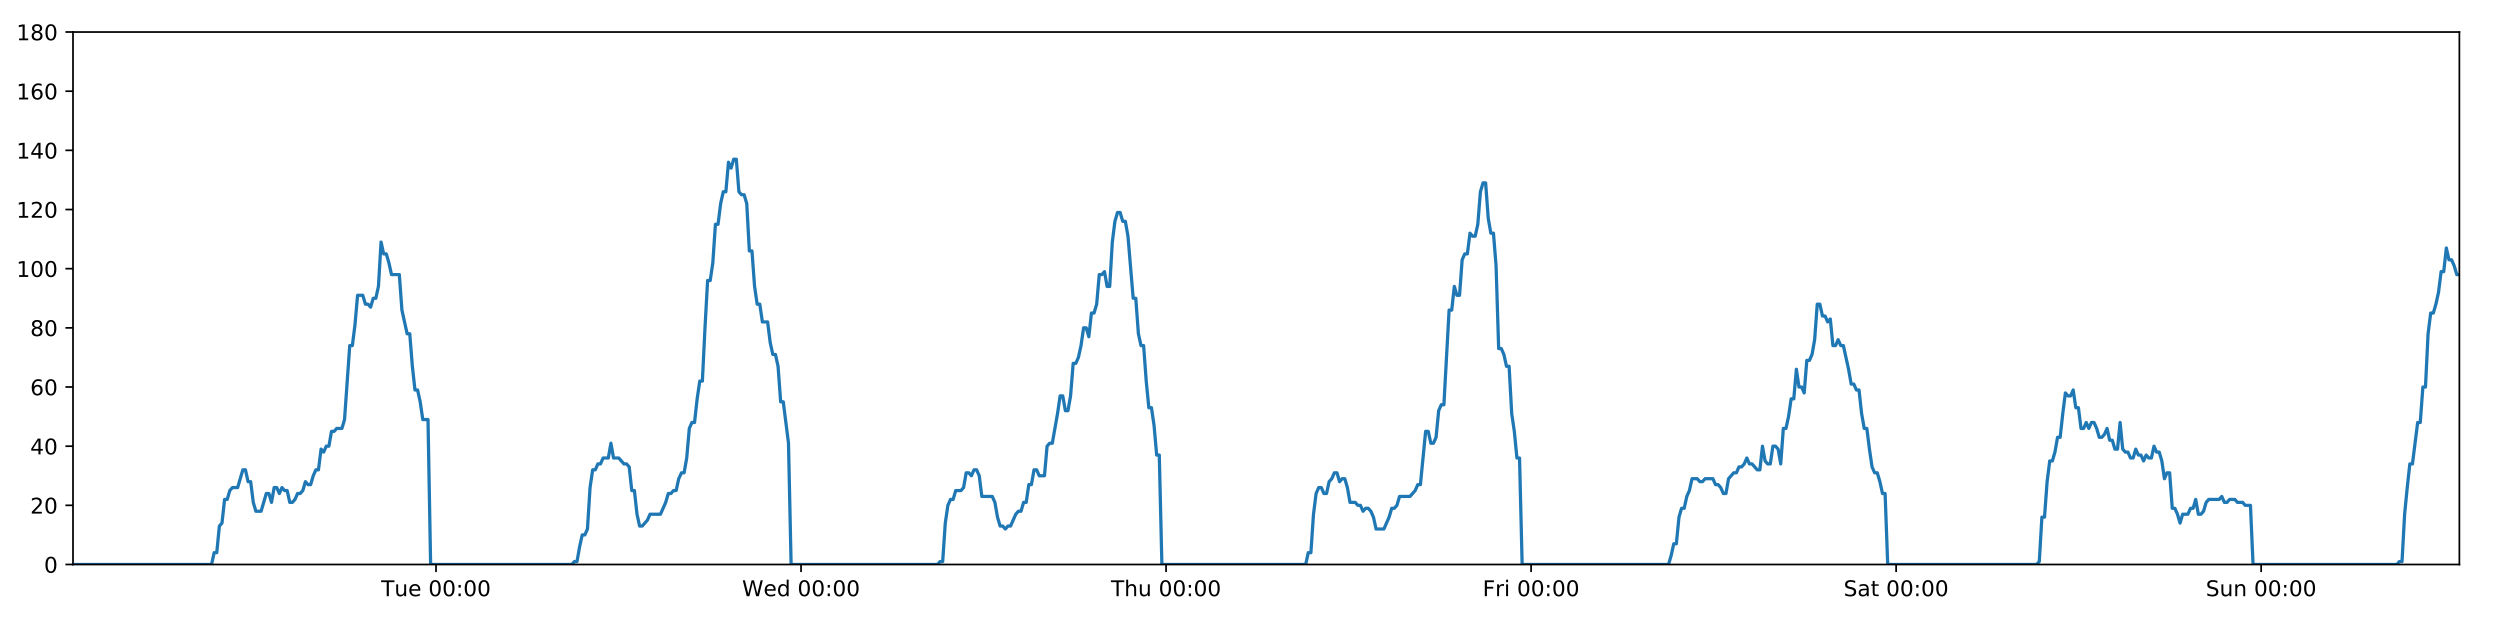
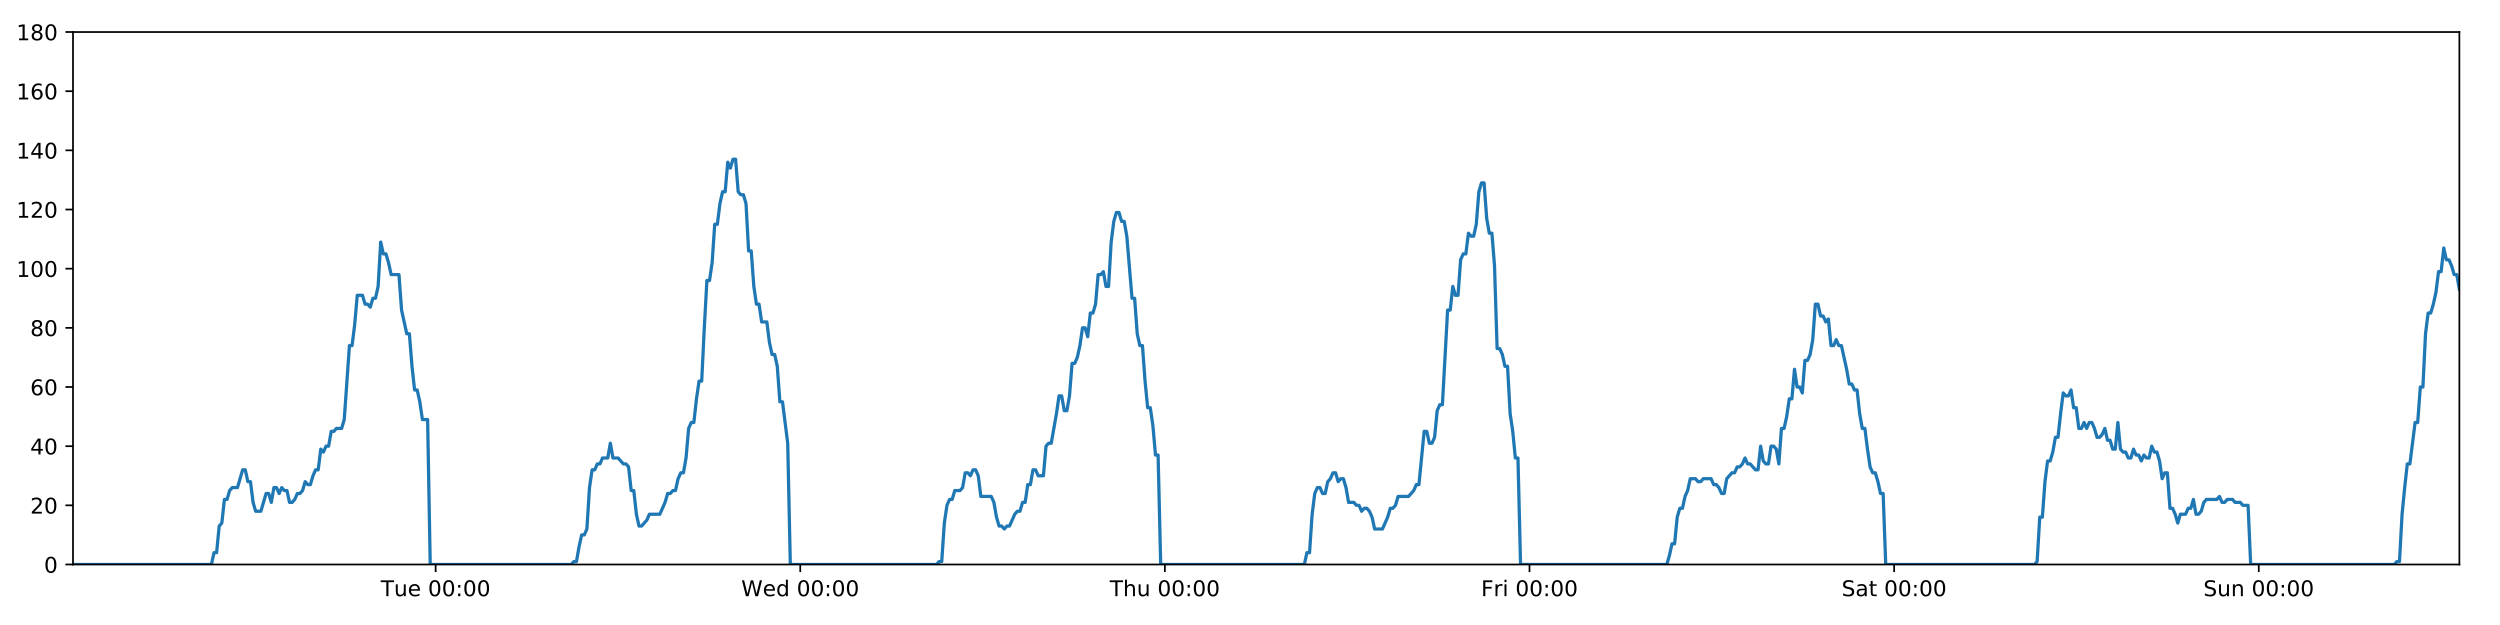
<svg xmlns="http://www.w3.org/2000/svg" xmlns:xlink="http://www.w3.org/1999/xlink" height="288pt" version="1.1" viewBox="0 0 1152 288" width="1152pt">
  <defs>
    <style type="text/css">
*{stroke-linecap:butt;stroke-linejoin:round;}
  </style>
  </defs>
  <g id="figure_1">
    <g id="patch_1">
      <path d="M 0 288  L 1152 288  L 1152 0  L 0 0  z " style="fill:#ffffff;" />
    </g>
    <g id="axes_1">
      <g id="patch_2">
        <path d="M 33.64 260.12  L 1133.28 260.12  L 1133.28 14.76  L 33.64 14.76  z " style="fill:#ffffff;" />
      </g>
      <g id="matplotlib.axis_1">
        <g id="xtick_1">
          <g id="line2d_1">
            <defs>
-               <path d="M 0 0  L 0 3.5  " id="m0712ab71bb" style="stroke:#000000;stroke-width:0.8;" />
-             </defs>
-             <g>
-               <use style="stroke:#000000;stroke-width:0.8;" x="200.92" xlink:href="#m0712ab71bb" y="260.12" />
+               <path d="M 0 0  L 0 3.5  " id="m585e577bcb" style="stroke:#000000;stroke-width:0.8;" />
+             </defs>
+             <g>
+               <use style="stroke:#000000;stroke-width:0.8;" x="200.737" xlink:href="#m585e577bcb" y="260.12" />
            </g>
          </g>
          <g id="text_1">
            <defs>
              <path d="M -0.297 72.906  L 61.375 72.906  L 61.375 64.594  L 35.5 64.594  L 35.5 0  L 25.594 0  L 25.594 64.594  L -0.297 64.594  z " id="DejaVuSans-84" />
              <path d="M 8.5 21.578  L 8.5 54.688  L 17.484 54.688  L 17.484 21.922  Q 17.484 14.156 20.5 10.266  Q 23.531 6.391 29.594 6.391  Q 36.859 6.391 41.078 11.031  Q 45.312 15.672 45.312 23.688  L 45.312 54.688  L 54.297 54.688  L 54.297 0  L 45.312 0  L 45.312 8.406  Q 42.047 3.422 37.719 1  Q 33.406 -1.422 27.688 -1.422  Q 18.266 -1.422 13.375 4.438  Q 8.5 10.297 8.5 21.578  z M 31.109 56  z " id="DejaVuSans-117" />
              <path d="M 56.203 29.594  L 56.203 25.203  L 14.891 25.203  Q 15.484 15.922 20.484 11.062  Q 25.484 6.203 34.422 6.203  Q 39.594 6.203 44.453 7.469  Q 49.312 8.734 54.109 11.281  L 54.109 2.781  Q 49.266 0.734 44.188 -0.344  Q 39.109 -1.422 33.891 -1.422  Q 20.797 -1.422 13.156 6.188  Q 5.516 13.812 5.516 26.812  Q 5.516 40.234 12.766 48.109  Q 20.016 56 32.328 56  Q 43.359 56 49.781 48.891  Q 56.203 41.797 56.203 29.594  z M 47.219 32.234  Q 47.125 39.594 43.094 43.984  Q 39.062 48.391 32.422 48.391  Q 24.906 48.391 20.391 44.141  Q 15.875 39.891 15.188 32.172  z " id="DejaVuSans-101" />
              <path id="DejaVuSans-32" />
              <path d="M 31.781 66.406  Q 24.172 66.406 20.328 58.906  Q 16.5 51.422 16.5 36.375  Q 16.5 21.391 20.328 13.891  Q 24.172 6.391 31.781 6.391  Q 39.453 6.391 43.281 13.891  Q 47.125 21.391 47.125 36.375  Q 47.125 51.422 43.281 58.906  Q 39.453 66.406 31.781 66.406  z M 31.781 74.219  Q 44.047 74.219 50.516 64.516  Q 56.984 54.828 56.984 36.375  Q 56.984 17.969 50.516 8.266  Q 44.047 -1.422 31.781 -1.422  Q 19.531 -1.422 13.062 8.266  Q 6.594 17.969 6.594 36.375  Q 6.594 54.828 13.062 64.516  Q 19.531 74.219 31.781 74.219  z " id="DejaVuSans-48" />
              <path d="M 11.719 12.406  L 22.016 12.406  L 22.016 0  L 11.719 0  z M 11.719 51.703  L 22.016 51.703  L 22.016 39.312  L 11.719 39.312  z " id="DejaVuSans-58" />
            </defs>
-             <g transform="translate(175.634 274.7184)scale(0.1 -0.1)">
+             <g transform="translate(175.4515 274.7184)scale(0.1 -0.1)">
              <use xlink:href="#DejaVuSans-84" />
              <use x="60.85" xlink:href="#DejaVuSans-117" />
              <use x="124.229" xlink:href="#DejaVuSans-101" />
              <use x="185.752" xlink:href="#DejaVuSans-32" />
              <use x="217.539" xlink:href="#DejaVuSans-48" />
              <use x="281.162" xlink:href="#DejaVuSans-48" />
              <use x="344.785" xlink:href="#DejaVuSans-58" />
              <use x="378.477" xlink:href="#DejaVuSans-48" />
              <use x="442.1" xlink:href="#DejaVuSans-48" />
            </g>
          </g>
        </g>
        <g id="xtick_2">
          <g id="line2d_2">
            <g>
-               <use style="stroke:#000000;stroke-width:0.8;" x="369.123" xlink:href="#m0712ab71bb" y="260.12" />
+               <use style="stroke:#000000;stroke-width:0.8;" x="368.757" xlink:href="#m585e577bcb" y="260.12" />
            </g>
          </g>
          <g id="text_2">
            <defs>
              <path d="M 3.328 72.906  L 13.281 72.906  L 28.609 11.281  L 43.891 72.906  L 54.984 72.906  L 70.312 11.281  L 85.594 72.906  L 95.609 72.906  L 77.297 0  L 64.891 0  L 49.516 63.281  L 33.984 0  L 21.578 0  z " id="DejaVuSans-87" />
              <path d="M 45.406 46.391  L 45.406 75.984  L 54.391 75.984  L 54.391 0  L 45.406 0  L 45.406 8.203  Q 42.578 3.328 38.25 0.953  Q 33.938 -1.422 27.875 -1.422  Q 17.969 -1.422 11.734 6.484  Q 5.516 14.406 5.516 27.297  Q 5.516 40.188 11.734 48.094  Q 17.969 56 27.875 56  Q 33.938 56 38.25 53.625  Q 42.578 51.266 45.406 46.391  z M 14.797 27.297  Q 14.797 17.391 18.875 11.75  Q 22.953 6.109 30.078 6.109  Q 37.203 6.109 41.297 11.75  Q 45.406 17.391 45.406 27.297  Q 45.406 37.203 41.297 42.844  Q 37.203 48.484 30.078 48.484  Q 22.953 48.484 18.875 42.844  Q 14.797 37.203 14.797 27.297  z " id="DejaVuSans-100" />
            </defs>
-             <g transform="translate(341.934 274.7184)scale(0.1 -0.1)">
+             <g transform="translate(341.568 274.7184)scale(0.1 -0.1)">
              <use xlink:href="#DejaVuSans-87" />
              <use x="98.799" xlink:href="#DejaVuSans-101" />
              <use x="160.322" xlink:href="#DejaVuSans-100" />
              <use x="223.799" xlink:href="#DejaVuSans-32" />
              <use x="255.586" xlink:href="#DejaVuSans-48" />
              <use x="319.209" xlink:href="#DejaVuSans-48" />
              <use x="382.832" xlink:href="#DejaVuSans-58" />
              <use x="416.523" xlink:href="#DejaVuSans-48" />
              <use x="480.146" xlink:href="#DejaVuSans-48" />
            </g>
          </g>
        </g>
        <g id="xtick_3">
          <g id="line2d_3">
            <g>
-               <use style="stroke:#000000;stroke-width:0.8;" x="537.326" xlink:href="#m0712ab71bb" y="260.12" />
+               <use style="stroke:#000000;stroke-width:0.8;" x="536.777" xlink:href="#m585e577bcb" y="260.12" />
            </g>
          </g>
          <g id="text_3">
            <defs>
              <path d="M 54.891 33.016  L 54.891 0  L 45.906 0  L 45.906 32.719  Q 45.906 40.484 42.875 44.328  Q 39.844 48.188 33.797 48.188  Q 26.516 48.188 22.312 43.547  Q 18.109 38.922 18.109 30.906  L 18.109 0  L 9.078 0  L 9.078 75.984  L 18.109 75.984  L 18.109 46.188  Q 21.344 51.125 25.703 53.562  Q 30.078 56 35.797 56  Q 45.219 56 50.047 50.172  Q 54.891 44.344 54.891 33.016  z " id="DejaVuSans-104" />
            </defs>
-             <g transform="translate(511.9364 274.7184)scale(0.1 -0.1)">
+             <g transform="translate(511.3869 274.7184)scale(0.1 -0.1)">
              <use xlink:href="#DejaVuSans-84" />
              <use x="61.084" xlink:href="#DejaVuSans-104" />
              <use x="124.463" xlink:href="#DejaVuSans-117" />
              <use x="187.842" xlink:href="#DejaVuSans-32" />
              <use x="219.629" xlink:href="#DejaVuSans-48" />
              <use x="283.252" xlink:href="#DejaVuSans-48" />
              <use x="346.875" xlink:href="#DejaVuSans-58" />
              <use x="380.566" xlink:href="#DejaVuSans-48" />
              <use x="444.189" xlink:href="#DejaVuSans-48" />
            </g>
          </g>
        </g>
        <g id="xtick_4">
          <g id="line2d_4">
            <g>
-               <use style="stroke:#000000;stroke-width:0.8;" x="705.529" xlink:href="#m0712ab71bb" y="260.12" />
+               <use style="stroke:#000000;stroke-width:0.8;" x="704.796" xlink:href="#m585e577bcb" y="260.12" />
            </g>
          </g>
          <g id="text_4">
            <defs>
              <path d="M 9.812 72.906  L 51.703 72.906  L 51.703 64.594  L 19.672 64.594  L 19.672 43.109  L 48.578 43.109  L 48.578 34.812  L 19.672 34.812  L 19.672 0  L 9.812 0  z " id="DejaVuSans-70" />
              <path d="M 41.109 46.297  Q 39.594 47.172 37.812 47.578  Q 36.031 48 33.891 48  Q 26.266 48 22.188 43.047  Q 18.109 38.094 18.109 28.812  L 18.109 0  L 9.078 0  L 9.078 54.688  L 18.109 54.688  L 18.109 46.188  Q 20.953 51.172 25.484 53.578  Q 30.031 56 36.531 56  Q 37.453 56 38.578 55.875  Q 39.703 55.766 41.062 55.516  z " id="DejaVuSans-114" />
              <path d="M 9.422 54.688  L 18.406 54.688  L 18.406 0  L 9.422 0  z M 9.422 75.984  L 18.406 75.984  L 18.406 64.594  L 9.422 64.594  z " id="DejaVuSans-105" />
            </defs>
-             <g transform="translate(683.2161 274.7184)scale(0.1 -0.1)">
+             <g transform="translate(682.4831 274.7184)scale(0.1 -0.1)">
              <use xlink:href="#DejaVuSans-70" />
              <use x="57.41" xlink:href="#DejaVuSans-114" />
              <use x="98.523" xlink:href="#DejaVuSans-105" />
              <use x="126.307" xlink:href="#DejaVuSans-32" />
              <use x="158.094" xlink:href="#DejaVuSans-48" />
              <use x="221.717" xlink:href="#DejaVuSans-48" />
              <use x="285.34" xlink:href="#DejaVuSans-58" />
              <use x="319.031" xlink:href="#DejaVuSans-48" />
              <use x="382.654" xlink:href="#DejaVuSans-48" />
            </g>
          </g>
        </g>
        <g id="xtick_5">
          <g id="line2d_5">
            <g>
-               <use style="stroke:#000000;stroke-width:0.8;" x="873.732" xlink:href="#m0712ab71bb" y="260.12" />
+               <use style="stroke:#000000;stroke-width:0.8;" x="872.816" xlink:href="#m585e577bcb" y="260.12" />
            </g>
          </g>
          <g id="text_5">
            <defs>
              <path d="M 53.516 70.516  L 53.516 60.891  Q 47.906 63.578 42.922 64.891  Q 37.938 66.219 33.297 66.219  Q 25.25 66.219 20.875 63.094  Q 16.5 59.969 16.5 54.203  Q 16.5 49.359 19.406 46.891  Q 22.312 44.438 30.422 42.922  L 36.375 41.703  Q 47.406 39.594 52.656 34.297  Q 57.906 29 57.906 20.125  Q 57.906 9.516 50.797 4.047  Q 43.703 -1.422 29.984 -1.422  Q 24.812 -1.422 18.969 -0.25  Q 13.141 0.922 6.891 3.219  L 6.891 13.375  Q 12.891 10.016 18.656 8.297  Q 24.422 6.594 29.984 6.594  Q 38.422 6.594 43.016 9.906  Q 47.609 13.234 47.609 19.391  Q 47.609 24.75 44.312 27.781  Q 41.016 30.812 33.5 32.328  L 27.484 33.5  Q 16.453 35.688 11.516 40.375  Q 6.594 45.062 6.594 53.422  Q 6.594 63.094 13.406 68.656  Q 20.219 74.219 32.172 74.219  Q 37.312 74.219 42.625 73.281  Q 47.953 72.359 53.516 70.516  z " id="DejaVuSans-83" />
              <path d="M 34.281 27.484  Q 23.391 27.484 19.188 25  Q 14.984 22.516 14.984 16.5  Q 14.984 11.719 18.141 8.906  Q 21.297 6.109 26.703 6.109  Q 34.188 6.109 38.703 11.406  Q 43.219 16.703 43.219 25.484  L 43.219 27.484  z M 52.203 31.203  L 52.203 0  L 43.219 0  L 43.219 8.297  Q 40.141 3.328 35.547 0.953  Q 30.953 -1.422 24.312 -1.422  Q 15.922 -1.422 10.953 3.297  Q 6 8.016 6 15.922  Q 6 25.141 12.172 29.828  Q 18.359 34.516 30.609 34.516  L 43.219 34.516  L 43.219 35.406  Q 43.219 41.609 39.141 45  Q 35.062 48.391 27.688 48.391  Q 23 48.391 18.547 47.266  Q 14.109 46.141 10.016 43.891  L 10.016 52.203  Q 14.938 54.109 19.578 55.047  Q 24.219 56 28.609 56  Q 40.484 56 46.344 49.844  Q 52.203 43.703 52.203 31.203  z " id="DejaVuSans-97" />
              <path d="M 18.312 70.219  L 18.312 54.688  L 36.812 54.688  L 36.812 47.703  L 18.312 47.703  L 18.312 18.016  Q 18.312 11.328 20.141 9.422  Q 21.969 7.516 27.594 7.516  L 36.812 7.516  L 36.812 0  L 27.594 0  Q 17.188 0 13.234 3.875  Q 9.281 7.766 9.281 18.016  L 9.281 47.703  L 2.688 47.703  L 2.688 54.688  L 9.281 54.688  L 9.281 70.219  z " id="DejaVuSans-116" />
            </defs>
-             <g transform="translate(849.5356 274.7184)scale(0.1 -0.1)">
+             <g transform="translate(848.6191 274.7184)scale(0.1 -0.1)">
              <use xlink:href="#DejaVuSans-83" />
              <use x="63.477" xlink:href="#DejaVuSans-97" />
              <use x="124.756" xlink:href="#DejaVuSans-116" />
              <use x="163.965" xlink:href="#DejaVuSans-32" />
              <use x="195.752" xlink:href="#DejaVuSans-48" />
              <use x="259.375" xlink:href="#DejaVuSans-48" />
              <use x="322.998" xlink:href="#DejaVuSans-58" />
              <use x="356.689" xlink:href="#DejaVuSans-48" />
              <use x="420.312" xlink:href="#DejaVuSans-48" />
            </g>
          </g>
        </g>
        <g id="xtick_6">
          <g id="line2d_6">
            <g>
-               <use style="stroke:#000000;stroke-width:0.8;" x="1041.936" xlink:href="#m0712ab71bb" y="260.12" />
+               <use style="stroke:#000000;stroke-width:0.8;" x="1040.836" xlink:href="#m585e577bcb" y="260.12" />
            </g>
          </g>
          <g id="text_6">
            <defs>
              <path d="M 54.891 33.016  L 54.891 0  L 45.906 0  L 45.906 32.719  Q 45.906 40.484 42.875 44.328  Q 39.844 48.188 33.797 48.188  Q 26.516 48.188 22.312 43.547  Q 18.109 38.922 18.109 30.906  L 18.109 0  L 9.078 0  L 9.078 54.688  L 18.109 54.688  L 18.109 46.188  Q 21.344 51.125 25.703 53.562  Q 30.078 56 35.797 56  Q 45.219 56 50.047 50.172  Q 54.891 44.344 54.891 33.016  z " id="DejaVuSans-110" />
            </defs>
-             <g transform="translate(1016.425 274.7184)scale(0.1 -0.1)">
+             <g transform="translate(1015.325 274.7184)scale(0.1 -0.1)">
              <use xlink:href="#DejaVuSans-83" />
              <use x="63.477" xlink:href="#DejaVuSans-117" />
              <use x="126.855" xlink:href="#DejaVuSans-110" />
              <use x="190.234" xlink:href="#DejaVuSans-32" />
              <use x="222.021" xlink:href="#DejaVuSans-48" />
              <use x="285.645" xlink:href="#DejaVuSans-48" />
              <use x="349.268" xlink:href="#DejaVuSans-58" />
              <use x="382.959" xlink:href="#DejaVuSans-48" />
              <use x="446.582" xlink:href="#DejaVuSans-48" />
            </g>
          </g>
        </g>
      </g>
      <g id="matplotlib.axis_2">
        <g id="ytick_1">
          <g id="line2d_7">
            <defs>
-               <path d="M 0 0  L -3.5 0  " id="mdb2e50dcda" style="stroke:#000000;stroke-width:0.8;" />
-             </defs>
-             <g>
-               <use style="stroke:#000000;stroke-width:0.8;" x="33.64" xlink:href="#mdb2e50dcda" y="260.12" />
+               <path d="M 0 0  L -3.5 0  " id="m9c7400dbb4" style="stroke:#000000;stroke-width:0.8;" />
+             </defs>
+             <g>
+               <use style="stroke:#000000;stroke-width:0.8;" x="33.64" xlink:href="#m9c7400dbb4" y="260.12" />
            </g>
          </g>
          <g id="text_7">
            <g transform="translate(20.2775 263.9192)scale(0.1 -0.1)">
              <use xlink:href="#DejaVuSans-48" />
            </g>
          </g>
        </g>
        <g id="ytick_2">
          <g id="line2d_8">
            <g>
-               <use style="stroke:#000000;stroke-width:0.8;" x="33.64" xlink:href="#mdb2e50dcda" y="232.858" />
+               <use style="stroke:#000000;stroke-width:0.8;" x="33.64" xlink:href="#m9c7400dbb4" y="232.858" />
            </g>
          </g>
          <g id="text_8">
            <defs>
              <path d="M 19.188 8.297  L 53.609 8.297  L 53.609 0  L 7.328 0  L 7.328 8.297  Q 12.938 14.109 22.625 23.891  Q 32.328 33.688 34.812 36.531  Q 39.547 41.844 41.422 45.531  Q 43.312 49.219 43.312 52.781  Q 43.312 58.594 39.234 62.25  Q 35.156 65.922 28.609 65.922  Q 23.969 65.922 18.812 64.312  Q 13.672 62.703 7.812 59.422  L 7.812 69.391  Q 13.766 71.781 18.938 73  Q 24.125 74.219 28.422 74.219  Q 39.75 74.219 46.484 68.547  Q 53.219 62.891 53.219 53.422  Q 53.219 48.922 51.531 44.891  Q 49.859 40.875 45.406 35.406  Q 44.188 33.984 37.641 27.219  Q 31.109 20.453 19.188 8.297  z " id="DejaVuSans-50" />
            </defs>
            <g transform="translate(13.915 236.657)scale(0.1 -0.1)">
              <use xlink:href="#DejaVuSans-50" />
              <use x="63.623" xlink:href="#DejaVuSans-48" />
            </g>
          </g>
        </g>
        <g id="ytick_3">
          <g id="line2d_9">
            <g>
-               <use style="stroke:#000000;stroke-width:0.8;" x="33.64" xlink:href="#mdb2e50dcda" y="205.596" />
+               <use style="stroke:#000000;stroke-width:0.8;" x="33.64" xlink:href="#m9c7400dbb4" y="205.596" />
            </g>
          </g>
          <g id="text_9">
            <defs>
              <path d="M 37.797 64.312  L 12.891 25.391  L 37.797 25.391  z M 35.203 72.906  L 47.609 72.906  L 47.609 25.391  L 58.016 25.391  L 58.016 17.188  L 47.609 17.188  L 47.609 0  L 37.797 0  L 37.797 17.188  L 4.891 17.188  L 4.891 26.703  z " id="DejaVuSans-52" />
            </defs>
            <g transform="translate(13.915 209.3948)scale(0.1 -0.1)">
              <use xlink:href="#DejaVuSans-52" />
              <use x="63.623" xlink:href="#DejaVuSans-48" />
            </g>
          </g>
        </g>
        <g id="ytick_4">
          <g id="line2d_10">
            <g>
-               <use style="stroke:#000000;stroke-width:0.8;" x="33.64" xlink:href="#mdb2e50dcda" y="178.333" />
+               <use style="stroke:#000000;stroke-width:0.8;" x="33.64" xlink:href="#m9c7400dbb4" y="178.333" />
            </g>
          </g>
          <g id="text_10">
            <defs>
              <path d="M 33.016 40.375  Q 26.375 40.375 22.484 35.828  Q 18.609 31.297 18.609 23.391  Q 18.609 15.531 22.484 10.953  Q 26.375 6.391 33.016 6.391  Q 39.656 6.391 43.531 10.953  Q 47.406 15.531 47.406 23.391  Q 47.406 31.297 43.531 35.828  Q 39.656 40.375 33.016 40.375  z M 52.594 71.297  L 52.594 62.312  Q 48.875 64.062 45.094 64.984  Q 41.312 65.922 37.594 65.922  Q 27.828 65.922 22.672 59.328  Q 17.531 52.734 16.797 39.406  Q 19.672 43.656 24.016 45.922  Q 28.375 48.188 33.594 48.188  Q 44.578 48.188 50.953 41.516  Q 57.328 34.859 57.328 23.391  Q 57.328 12.156 50.688 5.359  Q 44.047 -1.422 33.016 -1.422  Q 20.359 -1.422 13.672 8.266  Q 6.984 17.969 6.984 36.375  Q 6.984 53.656 15.188 63.938  Q 23.391 74.219 37.203 74.219  Q 40.922 74.219 44.703 73.484  Q 48.484 72.75 52.594 71.297  z " id="DejaVuSans-54" />
            </defs>
            <g transform="translate(13.915 182.1326)scale(0.1 -0.1)">
              <use xlink:href="#DejaVuSans-54" />
              <use x="63.623" xlink:href="#DejaVuSans-48" />
            </g>
          </g>
        </g>
        <g id="ytick_5">
          <g id="line2d_11">
            <g>
-               <use style="stroke:#000000;stroke-width:0.8;" x="33.64" xlink:href="#mdb2e50dcda" y="151.071" />
+               <use style="stroke:#000000;stroke-width:0.8;" x="33.64" xlink:href="#m9c7400dbb4" y="151.071" />
            </g>
          </g>
          <g id="text_11">
            <defs>
              <path d="M 31.781 34.625  Q 24.75 34.625 20.719 30.859  Q 16.703 27.094 16.703 20.516  Q 16.703 13.922 20.719 10.156  Q 24.75 6.391 31.781 6.391  Q 38.812 6.391 42.859 10.172  Q 46.922 13.969 46.922 20.516  Q 46.922 27.094 42.891 30.859  Q 38.875 34.625 31.781 34.625  z M 21.922 38.812  Q 15.578 40.375 12.031 44.719  Q 8.5 49.078 8.5 55.328  Q 8.5 64.062 14.719 69.141  Q 20.953 74.219 31.781 74.219  Q 42.672 74.219 48.875 69.141  Q 55.078 64.062 55.078 55.328  Q 55.078 49.078 51.531 44.719  Q 48 40.375 41.703 38.812  Q 48.828 37.156 52.797 32.312  Q 56.781 27.484 56.781 20.516  Q 56.781 9.906 50.312 4.234  Q 43.844 -1.422 31.781 -1.422  Q 19.734 -1.422 13.25 4.234  Q 6.781 9.906 6.781 20.516  Q 6.781 27.484 10.781 32.312  Q 14.797 37.156 21.922 38.812  z M 18.312 54.391  Q 18.312 48.734 21.844 45.562  Q 25.391 42.391 31.781 42.391  Q 38.141 42.391 41.719 45.562  Q 45.312 48.734 45.312 54.391  Q 45.312 60.062 41.719 63.234  Q 38.141 66.406 31.781 66.406  Q 25.391 66.406 21.844 63.234  Q 18.312 60.062 18.312 54.391  z " id="DejaVuSans-56" />
            </defs>
            <g transform="translate(13.915 154.8703)scale(0.1 -0.1)">
              <use xlink:href="#DejaVuSans-56" />
              <use x="63.623" xlink:href="#DejaVuSans-48" />
            </g>
          </g>
        </g>
        <g id="ytick_6">
          <g id="line2d_12">
            <g>
-               <use style="stroke:#000000;stroke-width:0.8;" x="33.64" xlink:href="#mdb2e50dcda" y="123.809" />
+               <use style="stroke:#000000;stroke-width:0.8;" x="33.64" xlink:href="#m9c7400dbb4" y="123.809" />
            </g>
          </g>
          <g id="text_12">
            <defs>
              <path d="M 12.406 8.297  L 28.516 8.297  L 28.516 63.922  L 10.984 60.406  L 10.984 69.391  L 28.422 72.906  L 38.281 72.906  L 38.281 8.297  L 54.391 8.297  L 54.391 0  L 12.406 0  z " id="DejaVuSans-49" />
            </defs>
            <g transform="translate(7.5525 127.6081)scale(0.1 -0.1)">
              <use xlink:href="#DejaVuSans-49" />
              <use x="63.623" xlink:href="#DejaVuSans-48" />
              <use x="127.246" xlink:href="#DejaVuSans-48" />
            </g>
          </g>
        </g>
        <g id="ytick_7">
          <g id="line2d_13">
            <g>
-               <use style="stroke:#000000;stroke-width:0.8;" x="33.64" xlink:href="#mdb2e50dcda" y="96.547" />
+               <use style="stroke:#000000;stroke-width:0.8;" x="33.64" xlink:href="#m9c7400dbb4" y="96.547" />
            </g>
          </g>
          <g id="text_13">
            <g transform="translate(7.5525 100.3459)scale(0.1 -0.1)">
              <use xlink:href="#DejaVuSans-49" />
              <use x="63.623" xlink:href="#DejaVuSans-50" />
              <use x="127.246" xlink:href="#DejaVuSans-48" />
            </g>
          </g>
        </g>
        <g id="ytick_8">
          <g id="line2d_14">
            <g>
-               <use style="stroke:#000000;stroke-width:0.8;" x="33.64" xlink:href="#mdb2e50dcda" y="69.284" />
+               <use style="stroke:#000000;stroke-width:0.8;" x="33.64" xlink:href="#m9c7400dbb4" y="69.284" />
            </g>
          </g>
          <g id="text_14">
            <g transform="translate(7.5525 73.08366)scale(0.1 -0.1)">
              <use xlink:href="#DejaVuSans-49" />
              <use x="63.623" xlink:href="#DejaVuSans-52" />
              <use x="127.246" xlink:href="#DejaVuSans-48" />
            </g>
          </g>
        </g>
        <g id="ytick_9">
          <g id="line2d_15">
            <g>
-               <use style="stroke:#000000;stroke-width:0.8;" x="33.64" xlink:href="#mdb2e50dcda" y="42.022" />
+               <use style="stroke:#000000;stroke-width:0.8;" x="33.64" xlink:href="#m9c7400dbb4" y="42.022" />
            </g>
          </g>
          <g id="text_15">
            <g transform="translate(7.5525 45.82144)scale(0.1 -0.1)">
              <use xlink:href="#DejaVuSans-49" />
              <use x="63.623" xlink:href="#DejaVuSans-54" />
              <use x="127.246" xlink:href="#DejaVuSans-48" />
            </g>
          </g>
        </g>
        <g id="ytick_10">
          <g id="line2d_16">
            <g>
-               <use style="stroke:#000000;stroke-width:0.8;" x="33.64" xlink:href="#mdb2e50dcda" y="14.76" />
+               <use style="stroke:#000000;stroke-width:0.8;" x="33.64" xlink:href="#m9c7400dbb4" y="14.76" />
            </g>
          </g>
          <g id="text_16">
            <g transform="translate(7.5525 18.55922)scale(0.1 -0.1)">
              <use xlink:href="#DejaVuSans-49" />
              <use x="63.623" xlink:href="#DejaVuSans-56" />
              <use x="127.246" xlink:href="#DejaVuSans-48" />
            </g>
          </g>
        </g>
      </g>
      <g id="line2d_17">
-         <path clip-path="url(#p70c1200cbb)" d="M 33.64 260.12  L 97.48 260.12  L 98.681 254.668  L 99.883 254.668  L 101.087 242.4  L 102.287 241.036  L 103.488 230.132  L 104.693 230.132  L 105.898 226.042  L 107.099 224.679  L 109.502 224.679  L 111.903 216.5  L 113.104 216.5  L 114.305 221.953  L 115.506 221.953  L 116.706 231.495  L 117.909 235.584  L 120.311 235.584  L 122.715 227.405  L 123.916 227.405  L 125.117 231.495  L 126.318 224.679  L 127.519 224.679  L 128.719 227.405  L 129.925 224.679  L 131.127 226.042  L 132.328 226.042  L 133.529 231.495  L 134.73 231.495  L 135.931 230.132  L 137.131 227.405  L 138.332 227.405  L 139.534 226.042  L 140.736 221.953  L 141.939 223.316  L 143.142 223.316  L 144.344 219.227  L 145.545 216.5  L 146.746 216.5  L 147.947 206.959  L 149.148 208.322  L 150.35 205.596  L 151.552 205.596  L 152.753 198.78  L 153.954 198.78  L 155.155 197.417  L 157.558 197.417  L 158.759 193.328  L 161.161 159.25  L 162.363 159.25  L 163.568 149.708  L 164.77 136.077  L 167.174 136.077  L 168.376 140.166  L 169.577 140.166  L 170.779 141.529  L 171.981 137.44  L 173.182 137.44  L 174.385 131.988  L 175.591 111.541  L 176.793 116.993  L 177.996 116.993  L 179.198 121.083  L 180.403 126.535  L 184.007 126.535  L 185.208 142.892  L 187.609 153.797  L 188.812 153.797  L 190.013 168.792  L 191.215 179.696  L 192.416 179.696  L 193.618 185.149  L 194.82 193.328  L 197.224 193.328  L 198.426 260.12  L 263.497 260.12  L 264.679 258.757  L 265.883 258.757  L 267.084 251.941  L 268.285 246.489  L 269.489 246.489  L 270.695 243.763  L 271.897 224.679  L 273.1 216.5  L 274.301 216.5  L 275.503 213.774  L 276.704 213.774  L 277.906 211.048  L 280.309 211.048  L 281.511 204.232  L 282.714 211.048  L 285.116 211.048  L 287.52 213.774  L 288.724 213.774  L 289.927 215.137  L 291.128 226.042  L 292.33 226.042  L 293.531 236.947  L 294.734 242.4  L 295.935 242.4  L 298.338 239.673  L 299.54 236.947  L 304.35 236.947  L 306.755 231.495  L 307.958 227.405  L 309.16 227.405  L 310.362 226.042  L 311.563 226.042  L 312.765 220.59  L 314.029 217.864  L 315.232 217.864  L 316.434 211.048  L 317.636 197.417  L 318.838 194.691  L 320.041 194.691  L 321.247 183.786  L 322.452 175.607  L 323.655 175.607  L 324.859 151.071  L 326.063 129.261  L 327.266 129.261  L 328.467 121.083  L 329.668 103.362  L 330.87 103.362  L 332.072 93.82  L 333.279 88.368  L 334.48 88.368  L 335.681 74.737  L 336.885 77.463  L 338.09 73.374  L 339.291 73.374  L 340.493 88.368  L 341.697 89.731  L 342.898 89.731  L 344.102 93.82  L 345.303 115.63  L 346.506 115.63  L 347.708 131.988  L 348.909 140.166  L 350.11 140.166  L 351.311 148.345  L 353.713 148.345  L 354.916 157.887  L 356.118 163.339  L 357.321 163.339  L 358.522 168.792  L 359.726 185.149  L 360.927 185.149  L 363.338 204.232  L 364.541 260.12  L 432.002 260.12  L 433.184 258.757  L 434.386 258.757  L 435.588 241.036  L 436.792 232.858  L 437.994 230.132  L 439.196 230.132  L 440.404 226.042  L 442.809 226.042  L 444.014 224.679  L 445.216 217.864  L 446.418 217.864  L 447.62 219.227  L 448.825 216.5  L 450.028 216.5  L 451.23 219.227  L 452.432 228.768  L 457.245 228.768  L 458.447 231.495  L 459.648 238.31  L 460.852 242.4  L 462.056 242.4  L 463.258 243.763  L 464.461 242.4  L 465.662 242.4  L 468.067 236.947  L 469.269 235.584  L 470.47 235.584  L 471.672 231.495  L 472.874 231.495  L 474.076 223.316  L 475.277 223.316  L 476.479 216.5  L 477.681 216.5  L 478.885 219.227  L 481.287 219.227  L 482.491 205.596  L 483.695 204.232  L 484.899 204.232  L 487.307 190.601  L 488.508 182.423  L 489.714 182.423  L 490.917 189.238  L 492.117 189.238  L 493.318 182.423  L 494.52 167.428  L 495.721 167.428  L 496.927 164.702  L 498.128 159.25  L 499.329 151.071  L 500.53 151.071  L 501.731 155.16  L 502.934 144.256  L 504.137 144.256  L 505.34 140.166  L 506.542 126.535  L 507.745 126.535  L 508.947 125.172  L 510.15 131.988  L 511.351 131.988  L 512.553 111.541  L 513.755 101.999  L 514.957 97.91  L 516.159 97.91  L 517.36 101.999  L 518.562 101.999  L 519.764 108.815  L 522.169 137.44  L 523.371 137.44  L 524.574 153.797  L 525.778 159.25  L 526.979 159.25  L 528.181 175.607  L 529.384 187.875  L 530.589 187.875  L 531.79 196.054  L 532.991 209.685  L 534.195 209.685  L 535.398 260.12  L 601.653 260.12  L 602.855 254.668  L 604.056 254.668  L 605.257 236.947  L 606.459 227.405  L 607.66 224.679  L 608.861 224.679  L 610.062 227.405  L 611.263 227.405  L 612.463 221.953  L 613.665 220.59  L 614.868 217.864  L 616.07 217.864  L 617.272 221.953  L 618.472 220.59  L 619.674 220.59  L 620.875 224.679  L 622.076 231.495  L 624.483 231.495  L 625.684 232.858  L 626.885 232.858  L 628.087 235.584  L 629.288 234.221  L 630.489 234.221  L 631.69 235.584  L 632.891 238.31  L 634.092 243.763  L 637.695 243.763  L 640.099 238.31  L 641.303 234.221  L 642.504 234.221  L 643.705 232.858  L 644.906 228.768  L 649.715 228.768  L 652.12 226.042  L 653.322 223.316  L 654.523 223.316  L 656.928 198.78  L 658.131 198.78  L 659.334 204.232  L 660.536 204.232  L 661.74 201.506  L 662.941 189.238  L 664.143 186.512  L 665.344 186.512  L 667.747 142.892  L 668.95 142.892  L 670.152 131.988  L 671.354 136.077  L 672.556 136.077  L 673.758 119.72  L 674.96 116.993  L 676.162 116.993  L 677.363 107.452  L 678.566 108.815  L 679.769 108.815  L 680.97 103.362  L 682.172 88.368  L 683.375 84.279  L 684.578 84.279  L 685.78 100.636  L 686.982 107.452  L 688.183 107.452  L 689.385 122.446  L 690.587 160.613  L 691.789 160.613  L 692.991 163.339  L 694.193 168.792  L 695.394 168.792  L 696.597 190.601  L 697.798 198.78  L 699.001 211.048  L 700.202 211.048  L 701.405 260.12  L 768.859 260.12  L 770.061 256.031  L 771.263 250.578  L 772.465 250.578  L 773.668 238.31  L 774.871 234.221  L 776.076 234.221  L 777.277 228.768  L 778.479 226.042  L 779.683 220.59  L 782.091 220.59  L 783.295 221.953  L 784.496 221.953  L 785.697 220.59  L 789.303 220.59  L 790.504 223.316  L 791.706 223.316  L 792.909 224.679  L 794.11 227.405  L 795.314 227.405  L 796.516 220.59  L 798.921 217.864  L 800.124 217.864  L 801.33 215.137  L 802.535 215.137  L 803.739 213.774  L 804.94 211.048  L 806.143 213.774  L 807.345 213.774  L 809.748 216.5  L 810.948 216.5  L 812.149 205.596  L 813.35 212.411  L 814.551 213.774  L 815.752 213.774  L 816.953 205.596  L 818.156 205.596  L 819.357 206.959  L 820.557 213.774  L 821.759 197.417  L 822.961 197.417  L 824.164 191.964  L 825.366 183.786  L 826.57 183.786  L 827.771 170.155  L 828.972 178.333  L 830.176 178.333  L 831.377 181.06  L 832.579 166.065  L 833.78 166.065  L 834.984 163.339  L 836.187 156.524  L 837.39 140.166  L 838.592 140.166  L 839.793 145.619  L 840.997 145.619  L 842.199 148.345  L 843.403 146.982  L 844.606 159.25  L 845.81 159.25  L 847.012 156.524  L 848.215 159.25  L 849.417 159.25  L 851.822 170.155  L 853.024 176.97  L 854.226 176.97  L 855.428 179.696  L 856.631 179.696  L 857.831 190.601  L 859.033 197.417  L 860.236 197.417  L 861.438 206.959  L 862.643 215.137  L 863.844 217.864  L 865.048 217.864  L 866.25 221.953  L 867.451 227.405  L 868.655 227.405  L 869.856 260.12  L 938.5 260.12  L 939.702 258.757  L 940.905 238.31  L 942.108 238.31  L 943.312 221.953  L 944.513 212.411  L 945.716 212.411  L 946.916 208.322  L 948.119 201.506  L 949.32 201.506  L 950.523 190.601  L 951.727 181.06  L 952.928 182.423  L 954.129 182.423  L 955.33 179.696  L 956.53 187.875  L 957.731 187.875  L 958.932 197.417  L 960.133 197.417  L 961.334 194.691  L 962.534 197.417  L 963.735 194.691  L 964.936 194.691  L 966.137 197.417  L 967.337 201.506  L 968.537 201.506  L 969.739 200.143  L 970.942 197.417  L 972.142 202.869  L 973.343 202.869  L 974.544 206.959  L 975.744 206.959  L 976.945 194.691  L 978.145 206.959  L 979.347 208.322  L 980.548 208.322  L 981.748 211.048  L 982.948 211.048  L 984.149 206.959  L 985.352 209.685  L 986.552 209.685  L 987.755 212.411  L 988.957 209.685  L 990.158 211.048  L 991.361 211.048  L 992.561 205.596  L 993.766 208.322  L 994.967 208.322  L 996.167 212.411  L 997.368 220.59  L 998.568 217.864  L 999.768 217.864  L 1000.972 234.221  L 1002.172 234.221  L 1003.373 236.947  L 1004.576 241.036  L 1005.777 236.947  L 1008.183 236.947  L 1009.385 234.221  L 1010.587 234.221  L 1011.788 230.132  L 1012.988 236.947  L 1014.189 236.947  L 1015.392 235.584  L 1016.593 231.495  L 1017.794 230.132  L 1022.599 230.132  L 1023.8 228.768  L 1025 231.495  L 1026.2 231.495  L 1027.401 230.132  L 1029.802 230.132  L 1031.002 231.495  L 1033.404 231.495  L 1034.604 232.858  L 1037.006 232.858  L 1038.207 260.12  L 1104.466 260.12  L 1105.648 258.757  L 1106.85 258.757  L 1108.05 236.947  L 1109.251 224.679  L 1110.452 213.774  L 1111.653 213.774  L 1114.057 194.691  L 1115.258 194.691  L 1116.459 178.333  L 1117.66 178.333  L 1118.861 153.797  L 1120.061 144.256  L 1121.263 144.256  L 1122.464 140.166  L 1123.665 134.714  L 1124.866 125.172  L 1126.07 125.172  L 1127.273 114.267  L 1128.474 119.72  L 1129.678 119.72  L 1130.878 122.446  L 1132.079 126.535  L 1133.28 126.535  L 1133.28 126.535  " style="fill:none;stroke:#1f77b4;stroke-linecap:square;stroke-width:1.5;" />
+         <path clip-path="url(#p42fcf14952)" d="M 33.64 260.12  L 97.41 260.12  L 98.611 254.668  L 99.811 254.668  L 101.013 242.4  L 102.212 241.036  L 103.412 230.132  L 104.615 230.132  L 105.819 226.042  L 107.019 224.679  L 109.419 224.679  L 111.818 216.5  L 113.017 216.5  L 114.217 221.953  L 115.417 221.953  L 116.616 231.495  L 117.817 235.584  L 120.216 235.584  L 122.618 227.405  L 123.817 227.405  L 125.017 231.495  L 126.217 224.679  L 127.417 224.679  L 128.616 227.405  L 129.82 224.679  L 131.02 226.042  L 132.22 226.042  L 133.42 231.495  L 134.62 231.495  L 135.819 230.132  L 137.018 227.405  L 138.217 227.405  L 139.419 226.042  L 140.62 221.953  L 141.82 223.316  L 143.023 223.316  L 144.223 219.227  L 145.423 216.5  L 146.622 216.5  L 147.822 206.959  L 149.022 208.322  L 150.222 205.596  L 151.423 205.596  L 152.623 198.78  L 153.823 198.78  L 155.022 197.417  L 157.423 197.417  L 158.623 193.328  L 161.022 159.25  L 162.223 159.25  L 163.426 149.708  L 164.627 136.077  L 167.028 136.077  L 168.229 140.166  L 169.428 140.166  L 170.629 141.529  L 171.83 137.44  L 173.03 137.44  L 174.232 131.988  L 175.436 111.541  L 176.637 116.993  L 177.839 116.993  L 179.039 121.083  L 180.243 126.535  L 183.843 126.535  L 185.042 142.892  L 187.441 153.797  L 188.643 153.797  L 189.843 168.792  L 191.043 179.696  L 192.243 179.696  L 193.443 185.149  L 194.644 193.328  L 197.046 193.328  L 198.246 260.12  L 263.246 260.12  L 264.427 258.757  L 265.63 258.757  L 266.83 251.941  L 268.029 246.489  L 269.232 246.489  L 270.437 243.763  L 271.637 224.679  L 272.838 216.5  L 274.038 216.5  L 275.239 213.774  L 276.439 213.774  L 277.639 211.048  L 280.04 211.048  L 281.241 204.232  L 282.442 211.048  L 284.842 211.048  L 287.243 213.774  L 288.446 213.774  L 289.647 215.137  L 290.847 226.042  L 292.048 226.042  L 293.248 236.947  L 294.449 242.4  L 295.649 242.4  L 298.049 239.673  L 299.25 236.947  L 304.055 236.947  L 306.457 231.495  L 307.659 227.405  L 308.859 227.405  L 310.06 226.042  L 311.26 226.042  L 312.46 220.59  L 313.723 217.864  L 314.925 217.864  L 316.126 211.048  L 317.326 197.417  L 318.527 194.691  L 319.729 194.691  L 320.933 183.786  L 322.137 175.607  L 323.339 175.607  L 324.542 151.071  L 325.744 129.261  L 326.945 129.261  L 328.145 121.083  L 329.345 103.362  L 330.546 103.362  L 331.747 93.82  L 332.952 88.368  L 334.152 88.368  L 335.352 74.737  L 336.554 77.463  L 337.758 73.374  L 338.958 73.374  L 340.159 88.368  L 341.36 89.731  L 342.561 89.731  L 343.763 93.82  L 344.963 115.63  L 346.164 115.63  L 347.365 131.988  L 348.565 140.166  L 349.765 140.166  L 350.965 148.345  L 353.364 148.345  L 354.566 157.887  L 355.766 163.339  L 356.968 163.339  L 358.168 168.792  L 359.37 185.149  L 360.57 185.149  L 362.978 204.232  L 364.18 260.12  L 431.567 260.12  L 432.748 258.757  L 433.948 258.757  L 435.149 241.036  L 436.352 232.858  L 437.553 230.132  L 438.754 230.132  L 439.96 226.042  L 442.363 226.042  L 443.566 224.679  L 444.767 217.864  L 445.968 217.864  L 447.169 219.227  L 448.372 216.5  L 449.574 216.5  L 450.774 219.227  L 451.975 228.768  L 456.783 228.768  L 457.983 231.495  L 459.183 238.31  L 460.386 242.4  L 461.588 242.4  L 462.789 243.763  L 463.991 242.4  L 465.191 242.4  L 467.593 236.947  L 468.794 235.584  L 469.993 235.584  L 471.194 231.495  L 472.395 231.495  L 473.595 223.316  L 474.795 223.316  L 475.996 216.5  L 477.197 216.5  L 478.399 219.227  L 480.799 219.227  L 482.001 205.596  L 483.204 204.232  L 484.407 204.232  L 486.812 190.601  L 488.012 182.423  L 489.217 182.423  L 490.418 189.238  L 491.617 189.238  L 492.817 182.423  L 494.017 167.428  L 495.217 167.428  L 496.421 164.702  L 497.621 159.25  L 498.821 151.071  L 500.021 151.071  L 501.221 155.16  L 502.422 144.256  L 503.624 144.256  L 504.825 140.166  L 506.026 126.535  L 507.228 126.535  L 508.428 125.172  L 509.631 131.988  L 510.83 131.988  L 512.031 111.541  L 513.231 101.999  L 514.432 97.91  L 515.632 97.91  L 516.832 101.999  L 518.033 101.999  L 519.233 108.815  L 521.636 137.44  L 522.837 137.44  L 524.038 153.797  L 525.241 159.25  L 526.441 159.25  L 527.641 175.607  L 528.843 187.875  L 530.047 187.875  L 531.246 196.054  L 532.447 209.685  L 533.649 209.685  L 534.851 260.12  L 601.033 260.12  L 602.234 254.668  L 603.434 254.668  L 604.634 236.947  L 605.834 227.405  L 607.034 224.679  L 608.234 224.679  L 609.433 227.405  L 610.633 227.405  L 611.832 221.953  L 613.032 220.59  L 614.234 217.864  L 615.435 217.864  L 616.635 221.953  L 617.834 220.59  L 619.035 220.59  L 620.234 224.679  L 621.434 231.495  L 623.838 231.495  L 625.038 232.858  L 626.238 232.858  L 627.438 235.584  L 628.639 234.221  L 629.838 234.221  L 631.037 235.584  L 632.237 238.31  L 633.437 243.763  L 637.036 243.763  L 639.437 238.31  L 640.64 234.221  L 641.839 234.221  L 643.039 232.858  L 644.24 228.768  L 649.043 228.768  L 651.445 226.042  L 652.646 223.316  L 653.846 223.316  L 656.248 198.78  L 657.45 198.78  L 658.651 204.232  L 659.852 204.232  L 661.055 201.506  L 662.255 189.238  L 663.455 186.512  L 664.655 186.512  L 667.056 142.892  L 668.257 142.892  L 669.457 131.988  L 670.659 136.077  L 671.859 136.077  L 673.06 119.72  L 674.26 116.993  L 675.461 116.993  L 676.661 107.452  L 677.863 108.815  L 679.064 108.815  L 680.264 103.362  L 681.465 88.368  L 682.666 84.279  L 683.868 84.279  L 685.069 100.636  L 686.269 107.452  L 687.469 107.452  L 688.669 122.446  L 689.87 160.613  L 691.071 160.613  L 692.272 163.339  L 693.472 168.792  L 694.672 168.792  L 695.873 190.601  L 697.074 198.78  L 698.275 211.048  L 699.475 211.048  L 700.676 260.12  L 768.057 260.12  L 769.258 256.031  L 770.458 250.578  L 771.659 250.578  L 772.861 238.31  L 774.062 234.221  L 775.266 234.221  L 776.466 228.768  L 777.667 226.042  L 778.869 220.59  L 781.274 220.59  L 782.477 221.953  L 783.677 221.953  L 784.877 220.59  L 788.479 220.59  L 789.679 223.316  L 790.879 223.316  L 792.08 224.679  L 793.281 227.405  L 794.483 227.405  L 795.683 220.59  L 798.086 217.864  L 799.288 217.864  L 800.492 215.137  L 801.696 215.137  L 802.899 213.774  L 804.098 211.048  L 805.3 213.774  L 806.501 213.774  L 808.901 216.5  L 810.1 216.5  L 811.299 205.596  L 812.499 212.411  L 813.699 213.774  L 814.899 213.774  L 816.098 205.596  L 817.3 205.596  L 818.5 206.959  L 819.699 213.774  L 820.899 197.417  L 822.1 197.417  L 823.302 191.964  L 824.502 183.786  L 825.704 183.786  L 826.904 170.155  L 828.104 178.333  L 829.307 178.333  L 830.506 181.06  L 831.707 166.065  L 832.907 166.065  L 834.109 163.339  L 835.312 156.524  L 836.513 140.166  L 837.713 140.166  L 838.913 145.619  L 840.116 145.619  L 841.316 148.345  L 842.519 146.982  L 843.721 159.25  L 844.924 159.25  L 846.124 156.524  L 847.327 159.25  L 848.527 159.25  L 850.93 170.155  L 852.13 176.97  L 853.331 176.97  L 854.532 179.696  L 855.733 179.696  L 856.932 190.601  L 858.132 197.417  L 859.335 197.417  L 860.535 206.959  L 861.738 215.137  L 862.939 217.864  L 864.141 217.864  L 865.342 221.953  L 866.542 227.405  L 867.744 227.405  L 868.944 260.12  L 937.513 260.12  L 938.713 258.757  L 939.915 238.31  L 941.117 238.31  L 942.32 221.953  L 943.519 212.411  L 944.721 212.411  L 945.92 208.322  L 947.122 201.506  L 948.321 201.506  L 949.523 190.601  L 950.725 181.06  L 951.925 182.423  L 953.125 182.423  L 954.324 179.696  L 955.523 187.875  L 956.723 187.875  L 957.922 197.417  L 959.123 197.417  L 960.322 194.691  L 961.521 197.417  L 962.72 194.691  L 963.92 194.691  L 965.12 197.417  L 966.318 201.506  L 967.518 201.506  L 968.717 200.143  L 969.919 197.417  L 971.119 202.869  L 972.318 202.869  L 973.517 206.959  L 974.716 206.959  L 975.916 194.691  L 977.115 206.959  L 978.315 208.322  L 979.515 208.322  L 980.714 211.048  L 981.913 211.048  L 983.112 206.959  L 984.313 209.685  L 985.512 209.685  L 986.714 212.411  L 987.915 209.685  L 989.114 211.048  L 990.316 211.048  L 991.515 205.596  L 992.718 208.322  L 993.918 208.322  L 995.117 212.411  L 996.316 220.59  L 997.515 217.864  L 998.714 217.864  L 999.916 234.221  L 1001.115 234.221  L 1002.315 236.947  L 1003.517 241.036  L 1004.716 236.947  L 1007.12 236.947  L 1008.32 234.221  L 1009.521 234.221  L 1010.72 230.132  L 1011.92 236.947  L 1013.119 236.947  L 1014.321 235.584  L 1015.521 231.495  L 1016.72 230.132  L 1021.52 230.132  L 1022.719 228.768  L 1023.918 231.495  L 1025.118 231.495  L 1026.317 230.132  L 1028.715 230.132  L 1029.914 231.495  L 1032.313 231.495  L 1033.512 232.858  L 1035.911 232.858  L 1037.111 260.12  L 1103.298 260.12  L 1104.479 258.757  L 1105.679 258.757  L 1106.878 236.947  L 1108.078 224.679  L 1109.277 213.774  L 1110.477 213.774  L 1112.878 194.691  L 1114.078 194.691  L 1115.278 178.333  L 1116.477 178.333  L 1117.677 153.797  L 1118.876 144.256  L 1120.076 144.256  L 1121.276 140.166  L 1122.476 134.714  L 1123.676 125.172  L 1124.878 125.172  L 1126.08 114.267  L 1127.28 119.72  L 1128.482 119.72  L 1129.681 122.446  L 1130.881 126.535  L 1132.08 126.535  L 1133.28 133.351  L 1133.28 133.351  " style="fill:none;stroke:#1f77b4;stroke-linecap:square;stroke-width:1.5;" />
      </g>
      <g id="patch_3">
        <path d="M 33.64 260.12  L 33.64 14.76  " style="fill:none;stroke:#000000;stroke-linecap:square;stroke-linejoin:miter;stroke-width:0.8;" />
      </g>
      <g id="patch_4">
        <path d="M 1133.28 260.12  L 1133.28 14.76  " style="fill:none;stroke:#000000;stroke-linecap:square;stroke-linejoin:miter;stroke-width:0.8;" />
      </g>
      <g id="patch_5">
        <path d="M 33.64 260.12  L 1133.28 260.12  " style="fill:none;stroke:#000000;stroke-linecap:square;stroke-linejoin:miter;stroke-width:0.8;" />
      </g>
      <g id="patch_6">
        <path d="M 33.64 14.76  L 1133.28 14.76  " style="fill:none;stroke:#000000;stroke-linecap:square;stroke-linejoin:miter;stroke-width:0.8;" />
      </g>
    </g>
  </g>
  <defs>
-     <clipPath id="p70c1200cbb">
+     <clipPath id="p42fcf14952">
      <rect height="245.36" width="1099.64" x="33.64" y="14.76" />
    </clipPath>
  </defs>
</svg>
